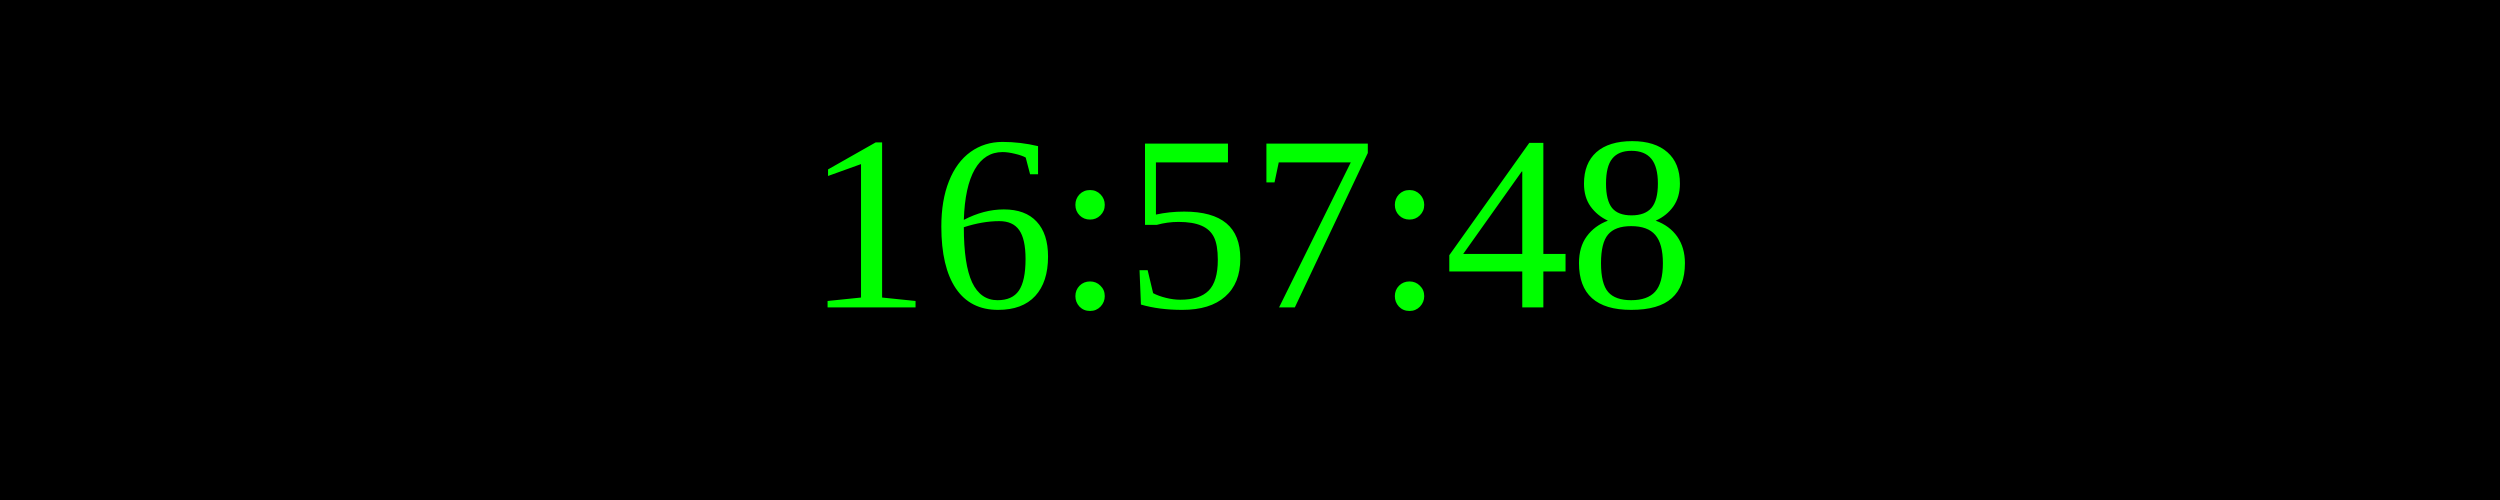
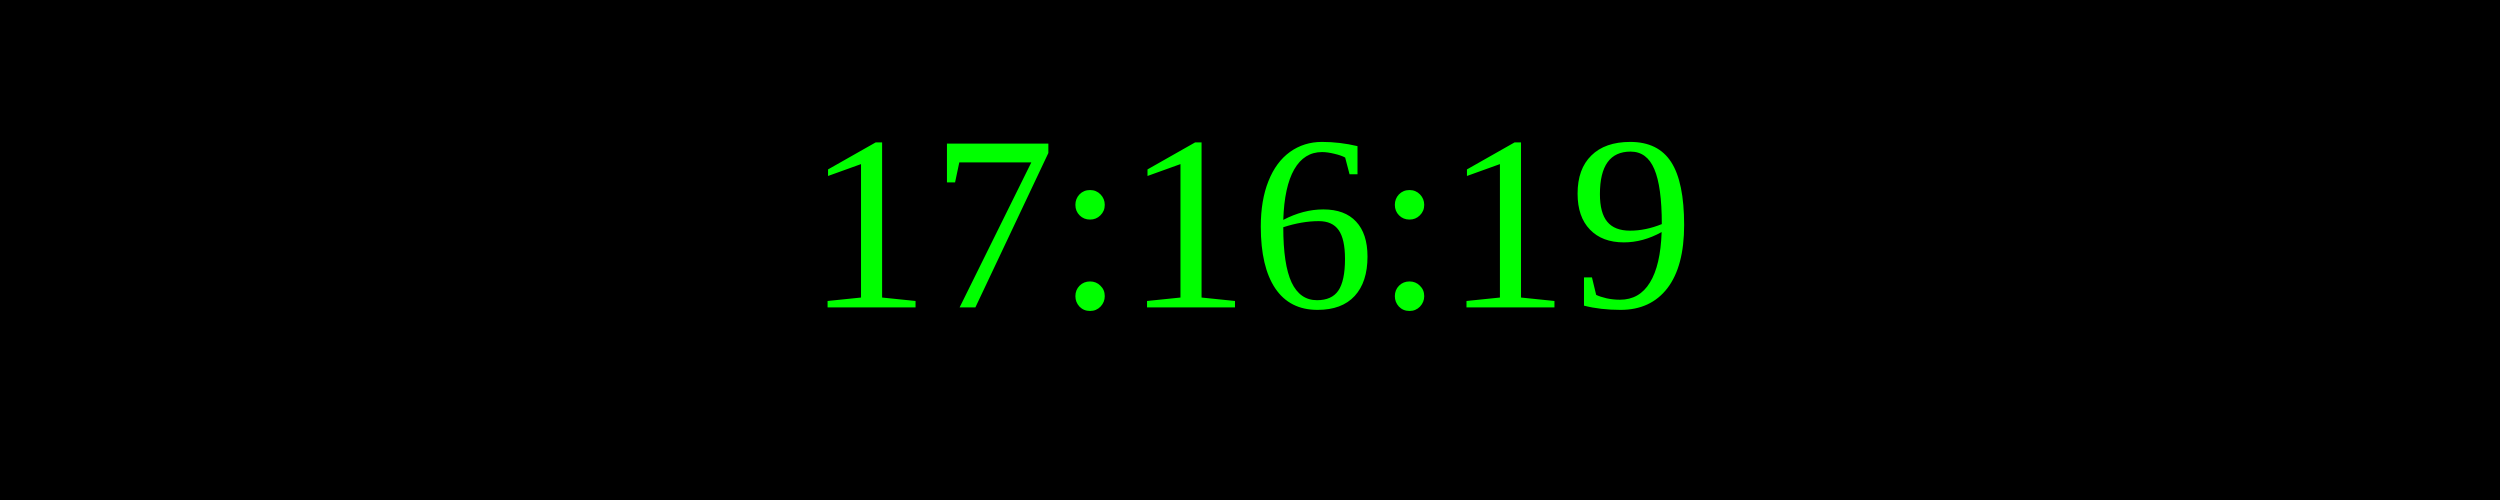
<svg xmlns="http://www.w3.org/2000/svg" width="250" height="50">
  <rect width="100%" height="100%" fill="black" />
  <text x="50%" y="50%" font-size="25" fill="lime" text-anchor="middle" dominant-baseline="middle">
- 16:57:48
+ 17:16:19
</text>
</svg>
